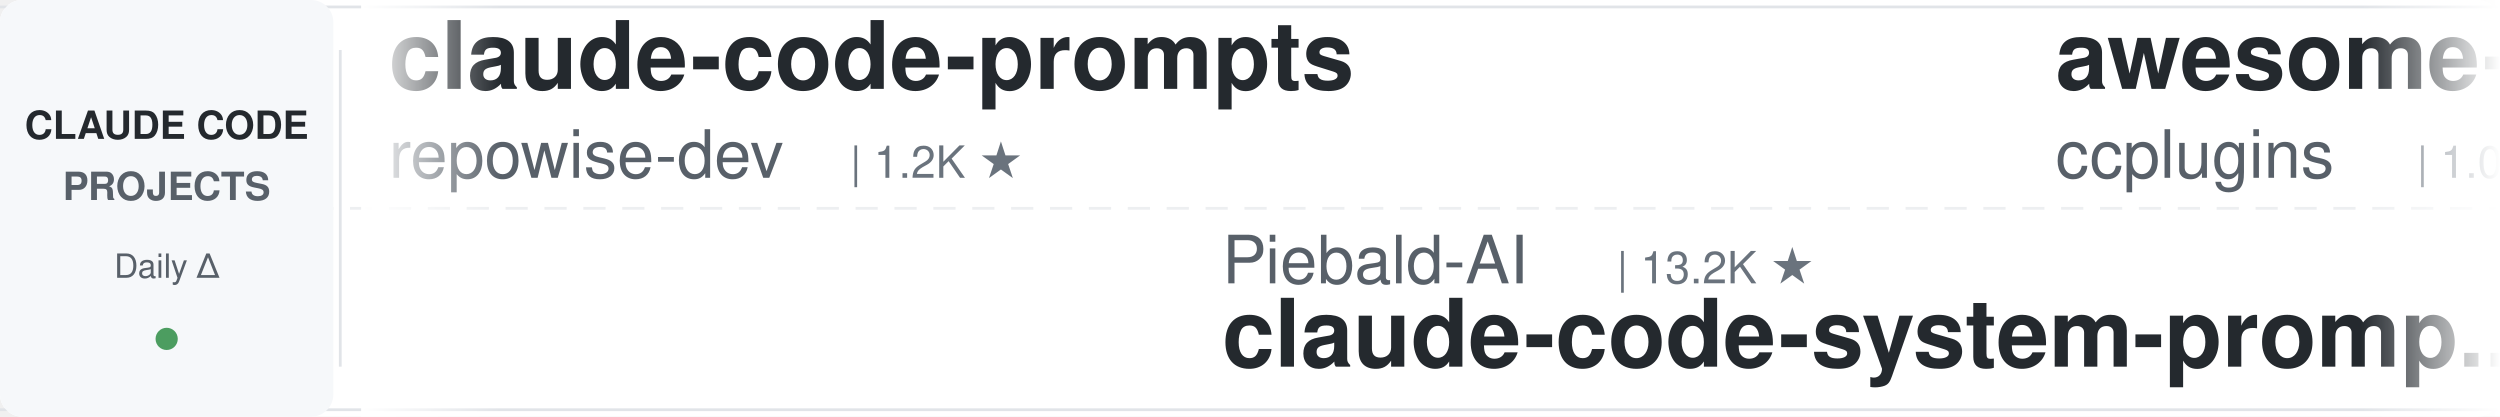
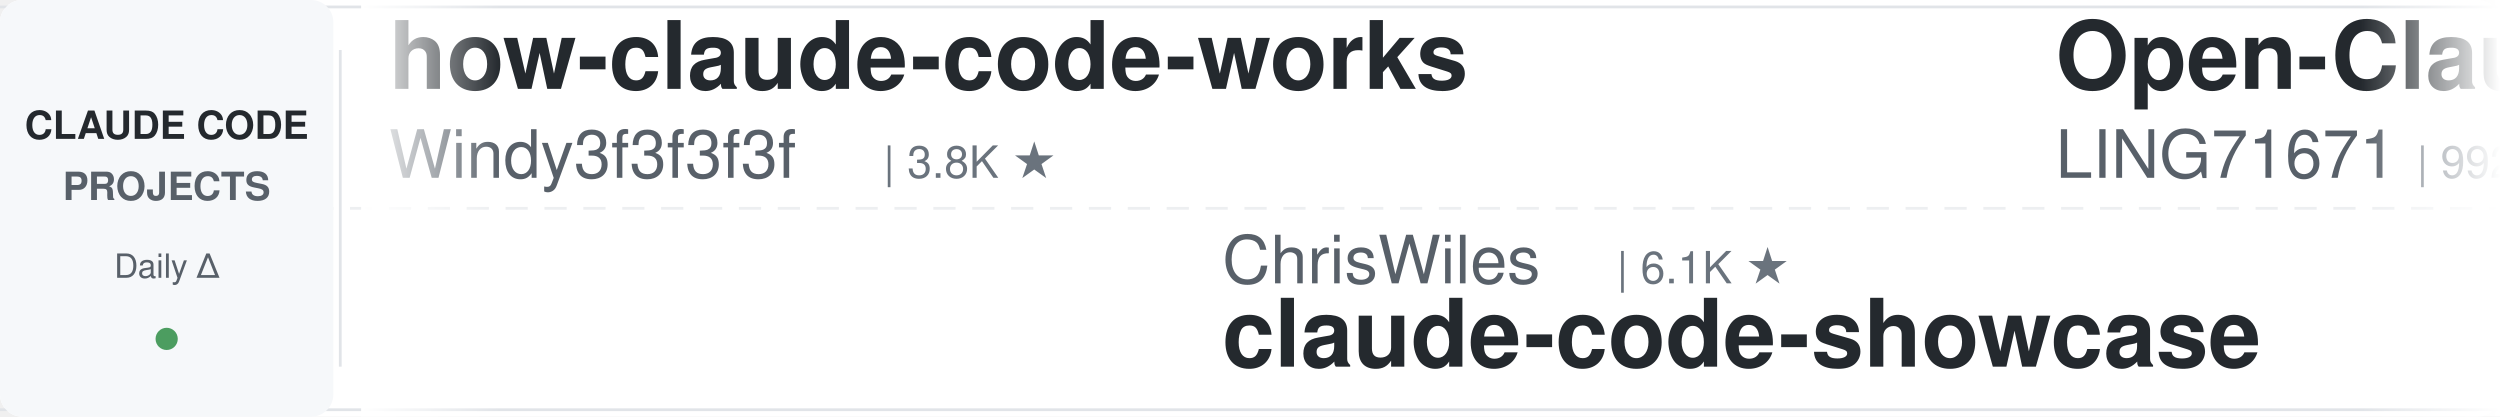
<svg xmlns="http://www.w3.org/2000/svg" width="900" height="150">
  <defs>
    <linearGradient id="leftFade" x1="0%" y1="0%" x2="100%" y2="0%">
      <stop offset="0%" style="stop-color:#ffffff;stop-opacity:1" />
      <stop offset="100%" style="stop-color:#ffffff;stop-opacity:0" />
    </linearGradient>
    <linearGradient id="rightFade" x1="0%" y1="0%" x2="100%" y2="0%">
      <stop offset="0%" style="stop-color:#ffffff;stop-opacity:0" />
      <stop offset="100%" style="stop-color:#ffffff;stop-opacity:1" />
    </linearGradient>
  </defs>
  <rect width="900" height="150" fill="#ffffff" rx="8" />
  <rect x="0" y="2" width="900" height="1" fill="#e1e4e8" />
  <rect x="0" y="147" width="900" height="1" fill="#e1e4e8" />
  <line x1="0" y1="75" x2="900" y2="75" stroke="#e1e4e8" stroke-width="1" stroke-dasharray="8 6" opacity="0.6" />
  <rect x="0" y="0" width="120" height="150" fill="#f6f8fa" rx="8" />
  <text x="60" y="50" font-family="-apple-system, BlinkMacSystemFont, 'Segoe UI', Helvetica, Arial, sans-serif" font-size="14" font-weight="600" fill="#24292e" text-anchor="middle">CLAUDE CODE</text>
  <text x="60" y="72" font-family="-apple-system, BlinkMacSystemFont, 'Segoe UI', Helvetica, Arial, sans-serif" font-size="14" font-weight="600" fill="#586069" text-anchor="middle">PROJECTS</text>
  <text x="60" y="100" font-family="-apple-system, BlinkMacSystemFont, 'Segoe UI', Helvetica, Arial, sans-serif" font-size="12" font-weight="500" fill="#586069" text-anchor="middle">Daily Δ</text>
  <circle cx="60" cy="122" r="4" fill="#22863a" opacity="0.8" />
  <rect x="122" y="18" width="1" height="114" fill="#e1e4e8" />
  <clipPath id="tickerClip">
    <rect x="130" y="0" width="770" height="150" />
  </clipPath>
  <g clip-path="url(#tickerClip)">
    <g id="tickerItems">
      <animateTransform attributeName="transform" attributeType="XML" type="translate" from="0 0" to="-3000 0" dur="54s" repeatCount="indefinite" />
      <g transform="translate(0, 0)">
-         <text x="140" y="32" font-family="-apple-system, BlinkMacSystemFont, 'Segoe UI', Helvetica, Arial, sans-serif" font-size="34" font-weight="600" fill="#24292e">claude-code-prompts</text>
-         <text x="140" y="64" font-family="-apple-system, BlinkMacSystemFont, 'Segoe UI', Helvetica, Arial, sans-serif" font-size="24" font-weight="400" fill="#586069">repowise-dev</text>
-         <text x="306" y="64" font-family="-apple-system, BlinkMacSystemFont, 'Segoe UI', Helvetica, Arial, sans-serif" font-size="16" font-weight="500" fill="#6a737d">| 1.2K ★</text>
+         <text x="140" y="32" font-family="-apple-system, BlinkMacSystemFont, 'Segoe UI', Helvetica, Arial, sans-serif" font-size="34" font-weight="600" fill="#24292e">how-claude-code-works</text>
+         <text x="140" y="64" font-family="-apple-system, BlinkMacSystemFont, 'Segoe UI', Helvetica, Arial, sans-serif" font-size="24" font-weight="400" fill="#586069">Windy3f3f3f3f</text>
+         <text x="318" y="64" font-family="-apple-system, BlinkMacSystemFont, 'Segoe UI', Helvetica, Arial, sans-serif" font-size="16" font-weight="500" fill="#6a737d">| 3.8K ★</text>
      </g>
      <g transform="translate(300, 0)">
-         <text x="140" y="102" font-family="-apple-system, BlinkMacSystemFont, 'Segoe UI', Helvetica, Arial, sans-serif" font-size="24" font-weight="400" fill="#586069">Piebald-AI</text>
-         <text x="282" y="102" font-family="-apple-system, BlinkMacSystemFont, 'Segoe UI', Helvetica, Arial, sans-serif" font-size="16" font-weight="500" fill="#6a737d">| 13.2K ★</text>
-         <text x="140" y="132" font-family="-apple-system, BlinkMacSystemFont, 'Segoe UI', Helvetica, Arial, sans-serif" font-size="34" font-weight="600" fill="#24292e">claude-code-system-promp...</text>
+         <text x="140" y="102" font-family="-apple-system, BlinkMacSystemFont, 'Segoe UI', Helvetica, Arial, sans-serif" font-size="24" font-weight="400" fill="#586069">ChrisWiles</text>
+         <text x="282" y="102" font-family="-apple-system, BlinkMacSystemFont, 'Segoe UI', Helvetica, Arial, sans-serif" font-size="16" font-weight="500" fill="#6a737d">| 6.1K ★</text>
+         <text x="140" y="132" font-family="-apple-system, BlinkMacSystemFont, 'Segoe UI', Helvetica, Arial, sans-serif" font-size="34" font-weight="600" fill="#24292e">claude-code-showcase</text>
      </g>
      <g transform="translate(600, 0)">
-         <text x="140" y="32" font-family="-apple-system, BlinkMacSystemFont, 'Segoe UI', Helvetica, Arial, sans-serif" font-size="34" font-weight="600" fill="#24292e">awesome-claude-code-plug...</text>
-         <text x="140" y="64" font-family="-apple-system, BlinkMacSystemFont, 'Segoe UI', Helvetica, Arial, sans-serif" font-size="24" font-weight="400" fill="#586069">ccplugins</text>
-         <text x="270" y="64" font-family="-apple-system, BlinkMacSystemFont, 'Segoe UI', Helvetica, Arial, sans-serif" font-size="16" font-weight="500" fill="#6a737d">| 1.0K ★</text>
+         <text x="140" y="32" font-family="-apple-system, BlinkMacSystemFont, 'Segoe UI', Helvetica, Arial, sans-serif" font-size="34" font-weight="600" fill="#24292e">Open-ClaudeCode</text>
+         <text x="140" y="64" font-family="-apple-system, BlinkMacSystemFont, 'Segoe UI', Helvetica, Arial, sans-serif" font-size="24" font-weight="400" fill="#586069">LING71671</text>
+         <text x="270" y="64" font-family="-apple-system, BlinkMacSystemFont, 'Segoe UI', Helvetica, Arial, sans-serif" font-size="16" font-weight="500" fill="#6a737d">| 992 ★</text>
      </g>
      <g transform="translate(900, 0)">
        <text x="140" y="102" font-family="-apple-system, BlinkMacSystemFont, 'Segoe UI', Helvetica, Arial, sans-serif" font-size="24" font-weight="400" fill="#586069">SeemSeam</text>
        <text x="258" y="102" font-family="-apple-system, BlinkMacSystemFont, 'Segoe UI', Helvetica, Arial, sans-serif" font-size="16" font-weight="500" fill="#6a737d">| 3.6K ★</text>
        <text x="140" y="132" font-family="-apple-system, BlinkMacSystemFont, 'Segoe UI', Helvetica, Arial, sans-serif" font-size="34" font-weight="600" fill="#24292e">claude_codex_bridge</text>
      </g>
      <g transform="translate(1200, 0)">
-         <text x="140" y="32" font-family="-apple-system, BlinkMacSystemFont, 'Segoe UI', Helvetica, Arial, sans-serif" font-size="34" font-weight="600" fill="#24292e">claude-code-infrastructu...</text>
-         <text x="140" y="64" font-family="-apple-system, BlinkMacSystemFont, 'Segoe UI', Helvetica, Arial, sans-serif" font-size="24" font-weight="400" fill="#586069">diet103</text>
-         <text x="246" y="64" font-family="-apple-system, BlinkMacSystemFont, 'Segoe UI', Helvetica, Arial, sans-serif" font-size="16" font-weight="500" fill="#6a737d">| 10.1K ★</text>
+         <text x="140" y="32" font-family="-apple-system, BlinkMacSystemFont, 'Segoe UI', Helvetica, Arial, sans-serif" font-size="34" font-weight="600" fill="#24292e">Auto-claude-code-researc...</text>
+         <text x="140" y="64" font-family="-apple-system, BlinkMacSystemFont, 'Segoe UI', Helvetica, Arial, sans-serif" font-size="24" font-weight="400" fill="#586069">wanshuiyin</text>
+         <text x="282" y="64" font-family="-apple-system, BlinkMacSystemFont, 'Segoe UI', Helvetica, Arial, sans-serif" font-size="16" font-weight="500" fill="#6a737d">| 19.4K ★</text>
      </g>
      <g transform="translate(1500, 0)">
-         <text x="140" y="102" font-family="-apple-system, BlinkMacSystemFont, 'Segoe UI', Helvetica, Arial, sans-serif" font-size="24" font-weight="400" fill="#586069">ykdojo</text>
-         <text x="234" y="102" font-family="-apple-system, BlinkMacSystemFont, 'Segoe UI', Helvetica, Arial, sans-serif" font-size="16" font-weight="500" fill="#6a737d">| 10.4K ★</text>
-         <text x="140" y="132" font-family="-apple-system, BlinkMacSystemFont, 'Segoe UI', Helvetica, Arial, sans-serif" font-size="34" font-weight="600" fill="#24292e">claude-code-tips</text>
+         <text x="140" y="102" font-family="-apple-system, BlinkMacSystemFont, 'Segoe UI', Helvetica, Arial, sans-serif" font-size="24" font-weight="400" fill="#586069">AprilNEA</text>
+         <text x="258" y="102" font-family="-apple-system, BlinkMacSystemFont, 'Segoe UI', Helvetica, Arial, sans-serif" font-size="16" font-weight="500" fill="#6a737d">| 393 ★</text>
+         <text x="140" y="132" font-family="-apple-system, BlinkMacSystemFont, 'Segoe UI', Helvetica, Arial, sans-serif" font-size="34" font-weight="600" fill="#24292e">claude-code-source</text>
      </g>
      <g transform="translate(1800, 0)">
-         <text x="140" y="32" font-family="-apple-system, BlinkMacSystemFont, 'Segoe UI', Helvetica, Arial, sans-serif" font-size="34" font-weight="600" fill="#24292e">Claude-Code-Usage-Monito...</text>
-         <text x="140" y="64" font-family="-apple-system, BlinkMacSystemFont, 'Segoe UI', Helvetica, Arial, sans-serif" font-size="24" font-weight="400" fill="#586069">Maciek-roboblog</text>
-         <text x="342" y="64" font-family="-apple-system, BlinkMacSystemFont, 'Segoe UI', Helvetica, Arial, sans-serif" font-size="16" font-weight="500" fill="#6a737d">| 8.8K ★</text>
+         <text x="140" y="32" font-family="-apple-system, BlinkMacSystemFont, 'Segoe UI', Helvetica, Arial, sans-serif" font-size="34" font-weight="600" fill="#24292e">claude-code-guide</text>
+         <text x="140" y="64" font-family="-apple-system, BlinkMacSystemFont, 'Segoe UI', Helvetica, Arial, sans-serif" font-size="24" font-weight="400" fill="#586069">zebbern</text>
+         <text x="246" y="64" font-family="-apple-system, BlinkMacSystemFont, 'Segoe UI', Helvetica, Arial, sans-serif" font-size="16" font-weight="500" fill="#6a737d">| 4.7K ★</text>
      </g>
      <g transform="translate(2100, 0)">
-         <text x="140" y="102" font-family="-apple-system, BlinkMacSystemFont, 'Segoe UI', Helvetica, Arial, sans-serif" font-size="24" font-weight="400" fill="#586069">ponponon</text>
-         <text x="258" y="102" font-family="-apple-system, BlinkMacSystemFont, 'Segoe UI', Helvetica, Arial, sans-serif" font-size="16" font-weight="500" fill="#6a737d">| 2.3K ★</text>
-         <text x="140" y="132" font-family="-apple-system, BlinkMacSystemFont, 'Segoe UI', Helvetica, Arial, sans-serif" font-size="34" font-weight="600" fill="#24292e">claude_code_src</text>
+         <text x="140" y="102" font-family="-apple-system, BlinkMacSystemFont, 'Segoe UI', Helvetica, Arial, sans-serif" font-size="24" font-weight="400" fill="#586069">centminmod</text>
+         <text x="282" y="102" font-family="-apple-system, BlinkMacSystemFont, 'Segoe UI', Helvetica, Arial, sans-serif" font-size="16" font-weight="500" fill="#6a737d">| 2.7K ★</text>
+         <text x="140" y="132" font-family="-apple-system, BlinkMacSystemFont, 'Segoe UI', Helvetica, Arial, sans-serif" font-size="34" font-weight="600" fill="#24292e">my-claude-code-setup</text>
      </g>
      <g transform="translate(2400, 0)">
-         <text x="140" y="32" font-family="-apple-system, BlinkMacSystemFont, 'Segoe UI', Helvetica, Arial, sans-serif" font-size="34" font-weight="600" fill="#24292e">ClaudeCodeAgents</text>
-         <text x="140" y="64" font-family="-apple-system, BlinkMacSystemFont, 'Segoe UI', Helvetica, Arial, sans-serif" font-size="24" font-weight="400" fill="#586069">darcyegb</text>
-         <text x="258" y="64" font-family="-apple-system, BlinkMacSystemFont, 'Segoe UI', Helvetica, Arial, sans-serif" font-size="16" font-weight="500" fill="#6a737d">| 782 ★</text>
-       </g>
-       <g transform="translate(2700, 0)">
-         <text x="140" y="102" font-family="-apple-system, BlinkMacSystemFont, 'Segoe UI', Helvetica, Arial, sans-serif" font-size="24" font-weight="400" fill="#586069">techjarves</text>
-         <text x="282" y="102" font-family="-apple-system, BlinkMacSystemFont, 'Segoe UI', Helvetica, Arial, sans-serif" font-size="16" font-weight="500" fill="#6a737d">| 1.6K ★</text>
-         <text x="140" y="132" font-family="-apple-system, BlinkMacSystemFont, 'Segoe UI', Helvetica, Arial, sans-serif" font-size="34" font-weight="600" fill="#24292e">ClaudeCode-Portable</text>
-       </g>
-       <g transform="translate(3000, 0)">
        <text x="140" y="32" font-family="-apple-system, BlinkMacSystemFont, 'Segoe UI', Helvetica, Arial, sans-serif" font-size="34" font-weight="600" fill="#24292e">claude-code-prompts</text>
        <text x="140" y="64" font-family="-apple-system, BlinkMacSystemFont, 'Segoe UI', Helvetica, Arial, sans-serif" font-size="24" font-weight="400" fill="#586069">repowise-dev</text>
        <text x="306" y="64" font-family="-apple-system, BlinkMacSystemFont, 'Segoe UI', Helvetica, Arial, sans-serif" font-size="16" font-weight="500" fill="#6a737d">| 1.2K ★</text>
      </g>
+       <g transform="translate(2700, 0)">
+         <text x="140" y="102" font-family="-apple-system, BlinkMacSystemFont, 'Segoe UI', Helvetica, Arial, sans-serif" font-size="24" font-weight="400" fill="#586069">Yuyz0112</text>
+         <text x="258" y="102" font-family="-apple-system, BlinkMacSystemFont, 'Segoe UI', Helvetica, Arial, sans-serif" font-size="16" font-weight="500" fill="#6a737d">| 2.5K ★</text>
+         <text x="140" y="132" font-family="-apple-system, BlinkMacSystemFont, 'Segoe UI', Helvetica, Arial, sans-serif" font-size="34" font-weight="600" fill="#24292e">claude-code-reverse</text>
+       </g>
+       <g transform="translate(3000, 0)">
+         <text x="140" y="32" font-family="-apple-system, BlinkMacSystemFont, 'Segoe UI', Helvetica, Arial, sans-serif" font-size="34" font-weight="600" fill="#24292e">how-claude-code-works</text>
+         <text x="140" y="64" font-family="-apple-system, BlinkMacSystemFont, 'Segoe UI', Helvetica, Arial, sans-serif" font-size="24" font-weight="400" fill="#586069">Windy3f3f3f3f</text>
+         <text x="318" y="64" font-family="-apple-system, BlinkMacSystemFont, 'Segoe UI', Helvetica, Arial, sans-serif" font-size="16" font-weight="500" fill="#6a737d">| 3.8K ★</text>
+       </g>
      <g transform="translate(3300, 0)">
-         <text x="140" y="102" font-family="-apple-system, BlinkMacSystemFont, 'Segoe UI', Helvetica, Arial, sans-serif" font-size="24" font-weight="400" fill="#586069">Piebald-AI</text>
-         <text x="282" y="102" font-family="-apple-system, BlinkMacSystemFont, 'Segoe UI', Helvetica, Arial, sans-serif" font-size="16" font-weight="500" fill="#6a737d">| 13.2K ★</text>
-         <text x="140" y="132" font-family="-apple-system, BlinkMacSystemFont, 'Segoe UI', Helvetica, Arial, sans-serif" font-size="34" font-weight="600" fill="#24292e">claude-code-system-promp...</text>
+         <text x="140" y="102" font-family="-apple-system, BlinkMacSystemFont, 'Segoe UI', Helvetica, Arial, sans-serif" font-size="24" font-weight="400" fill="#586069">ChrisWiles</text>
+         <text x="282" y="102" font-family="-apple-system, BlinkMacSystemFont, 'Segoe UI', Helvetica, Arial, sans-serif" font-size="16" font-weight="500" fill="#6a737d">| 6.1K ★</text>
+         <text x="140" y="132" font-family="-apple-system, BlinkMacSystemFont, 'Segoe UI', Helvetica, Arial, sans-serif" font-size="34" font-weight="600" fill="#24292e">claude-code-showcase</text>
      </g>
      <g transform="translate(3600, 0)">
-         <text x="140" y="32" font-family="-apple-system, BlinkMacSystemFont, 'Segoe UI', Helvetica, Arial, sans-serif" font-size="34" font-weight="600" fill="#24292e">awesome-claude-code-plug...</text>
-         <text x="140" y="64" font-family="-apple-system, BlinkMacSystemFont, 'Segoe UI', Helvetica, Arial, sans-serif" font-size="24" font-weight="400" fill="#586069">ccplugins</text>
-         <text x="270" y="64" font-family="-apple-system, BlinkMacSystemFont, 'Segoe UI', Helvetica, Arial, sans-serif" font-size="16" font-weight="500" fill="#6a737d">| 1.0K ★</text>
+         <text x="140" y="32" font-family="-apple-system, BlinkMacSystemFont, 'Segoe UI', Helvetica, Arial, sans-serif" font-size="34" font-weight="600" fill="#24292e">Open-ClaudeCode</text>
+         <text x="140" y="64" font-family="-apple-system, BlinkMacSystemFont, 'Segoe UI', Helvetica, Arial, sans-serif" font-size="24" font-weight="400" fill="#586069">LING71671</text>
+         <text x="270" y="64" font-family="-apple-system, BlinkMacSystemFont, 'Segoe UI', Helvetica, Arial, sans-serif" font-size="16" font-weight="500" fill="#6a737d">| 992 ★</text>
      </g>
      <g transform="translate(3900, 0)">
        <text x="140" y="102" font-family="-apple-system, BlinkMacSystemFont, 'Segoe UI', Helvetica, Arial, sans-serif" font-size="24" font-weight="400" fill="#586069">SeemSeam</text>
        <text x="258" y="102" font-family="-apple-system, BlinkMacSystemFont, 'Segoe UI', Helvetica, Arial, sans-serif" font-size="16" font-weight="500" fill="#6a737d">| 3.6K ★</text>
        <text x="140" y="132" font-family="-apple-system, BlinkMacSystemFont, 'Segoe UI', Helvetica, Arial, sans-serif" font-size="34" font-weight="600" fill="#24292e">claude_codex_bridge</text>
      </g>
    </g>
  </g>
  <rect x="130" y="0" width="50" height="150" fill="url(#leftFade)" />
  <rect x="850" y="0" width="50" height="150" fill="url(#rightFade)" />
</svg>
